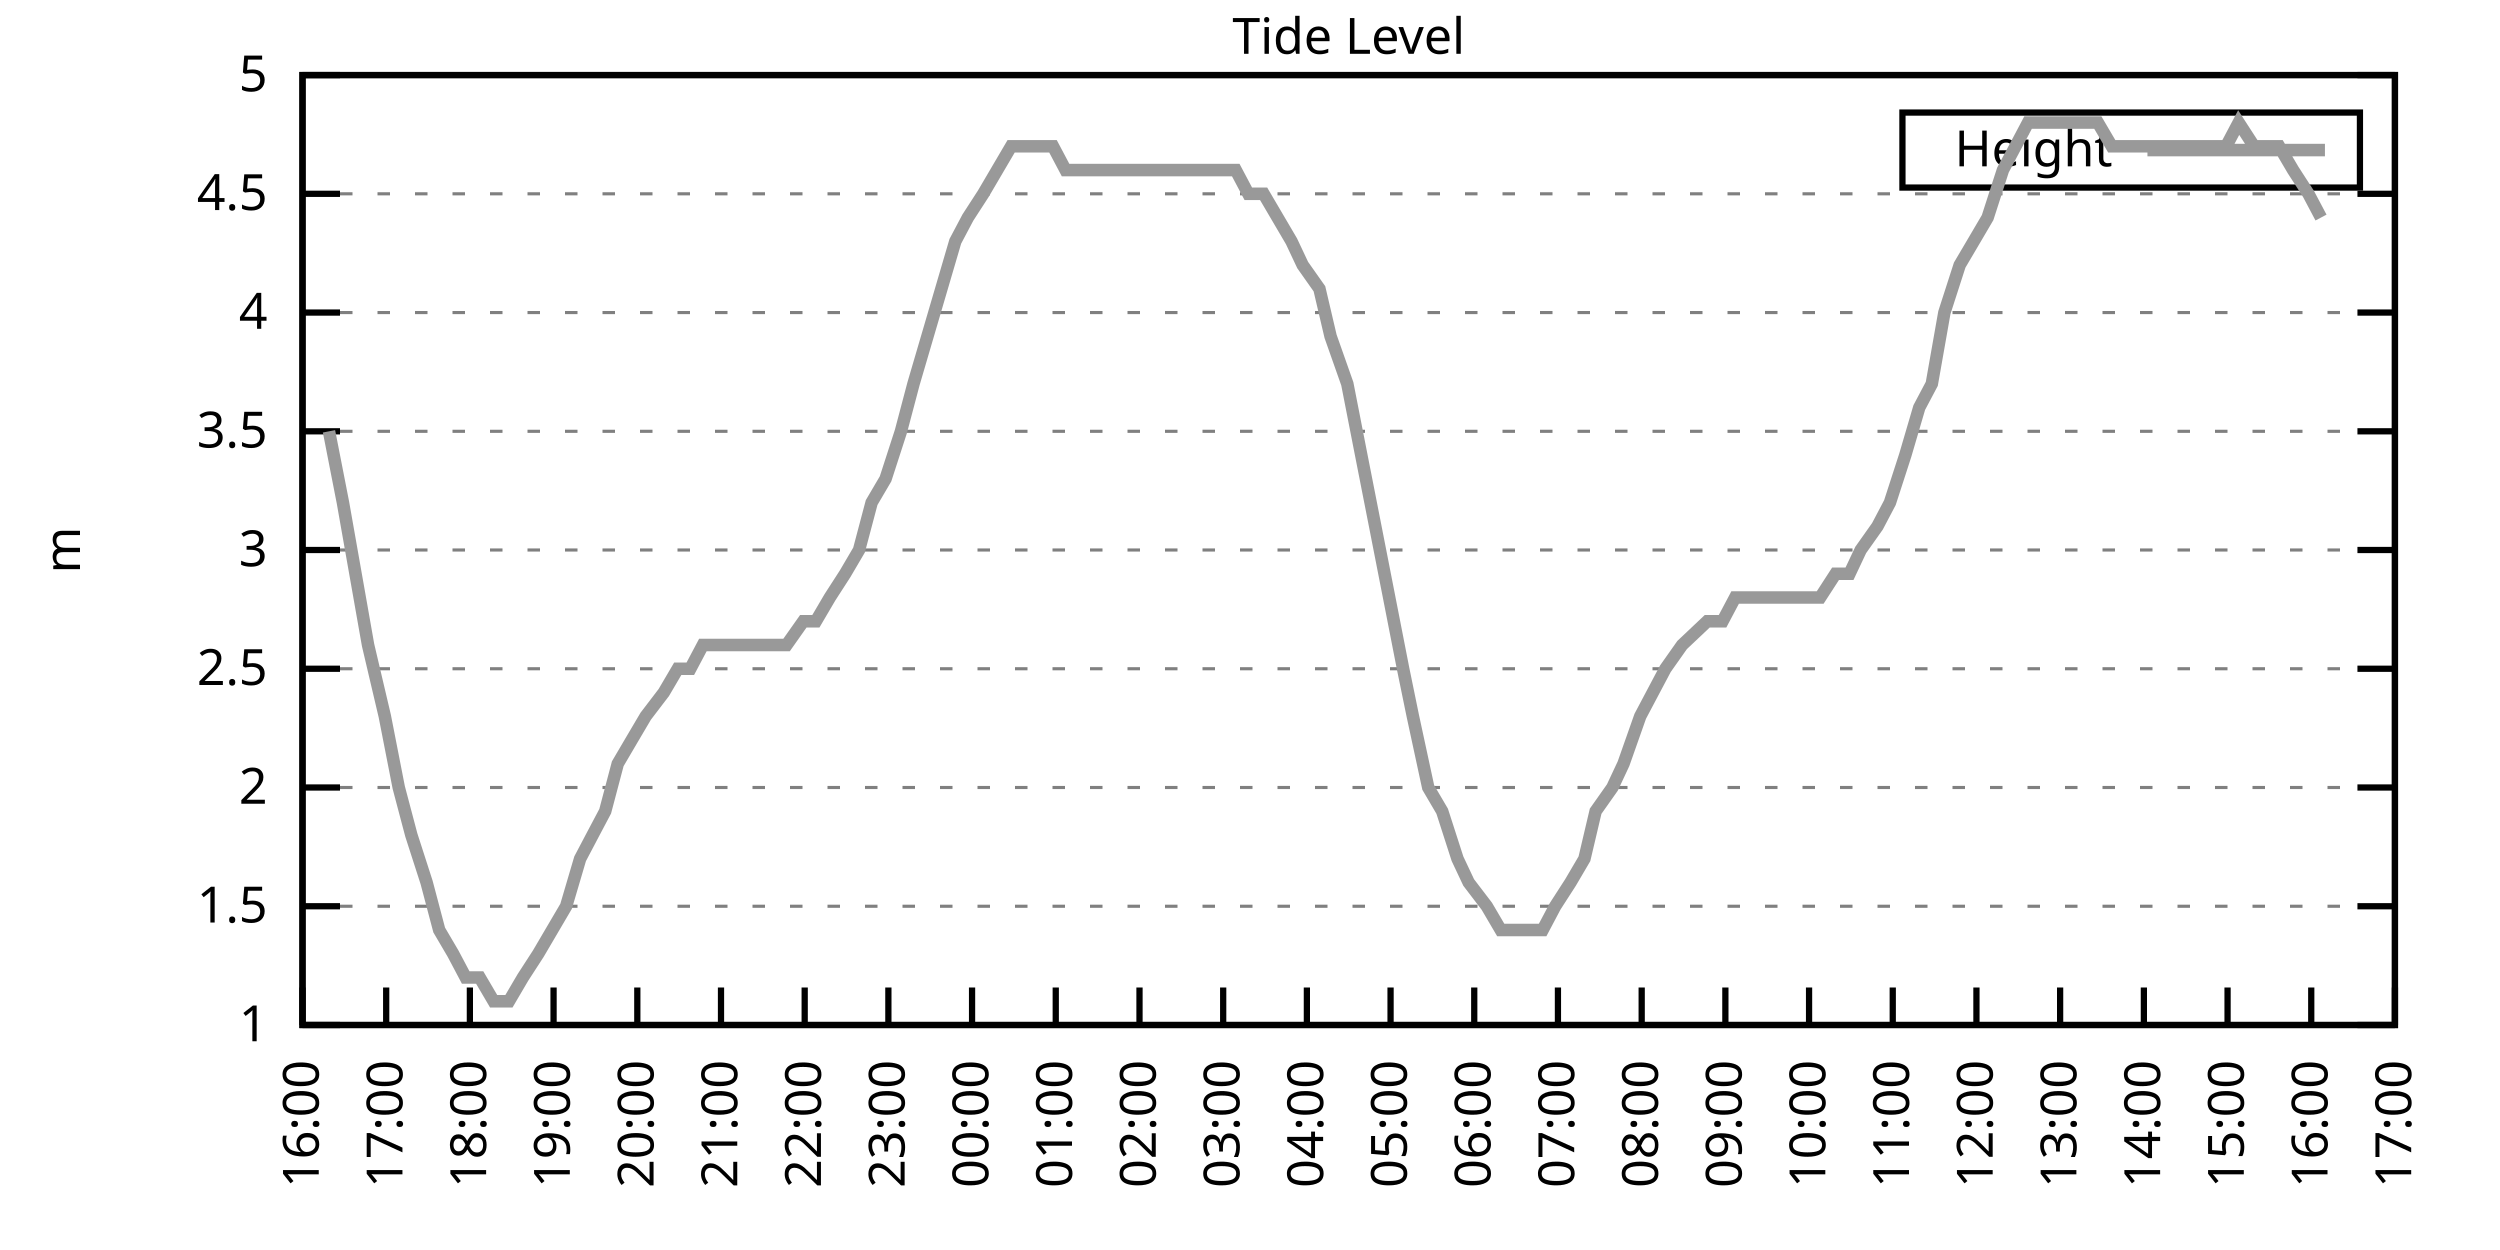
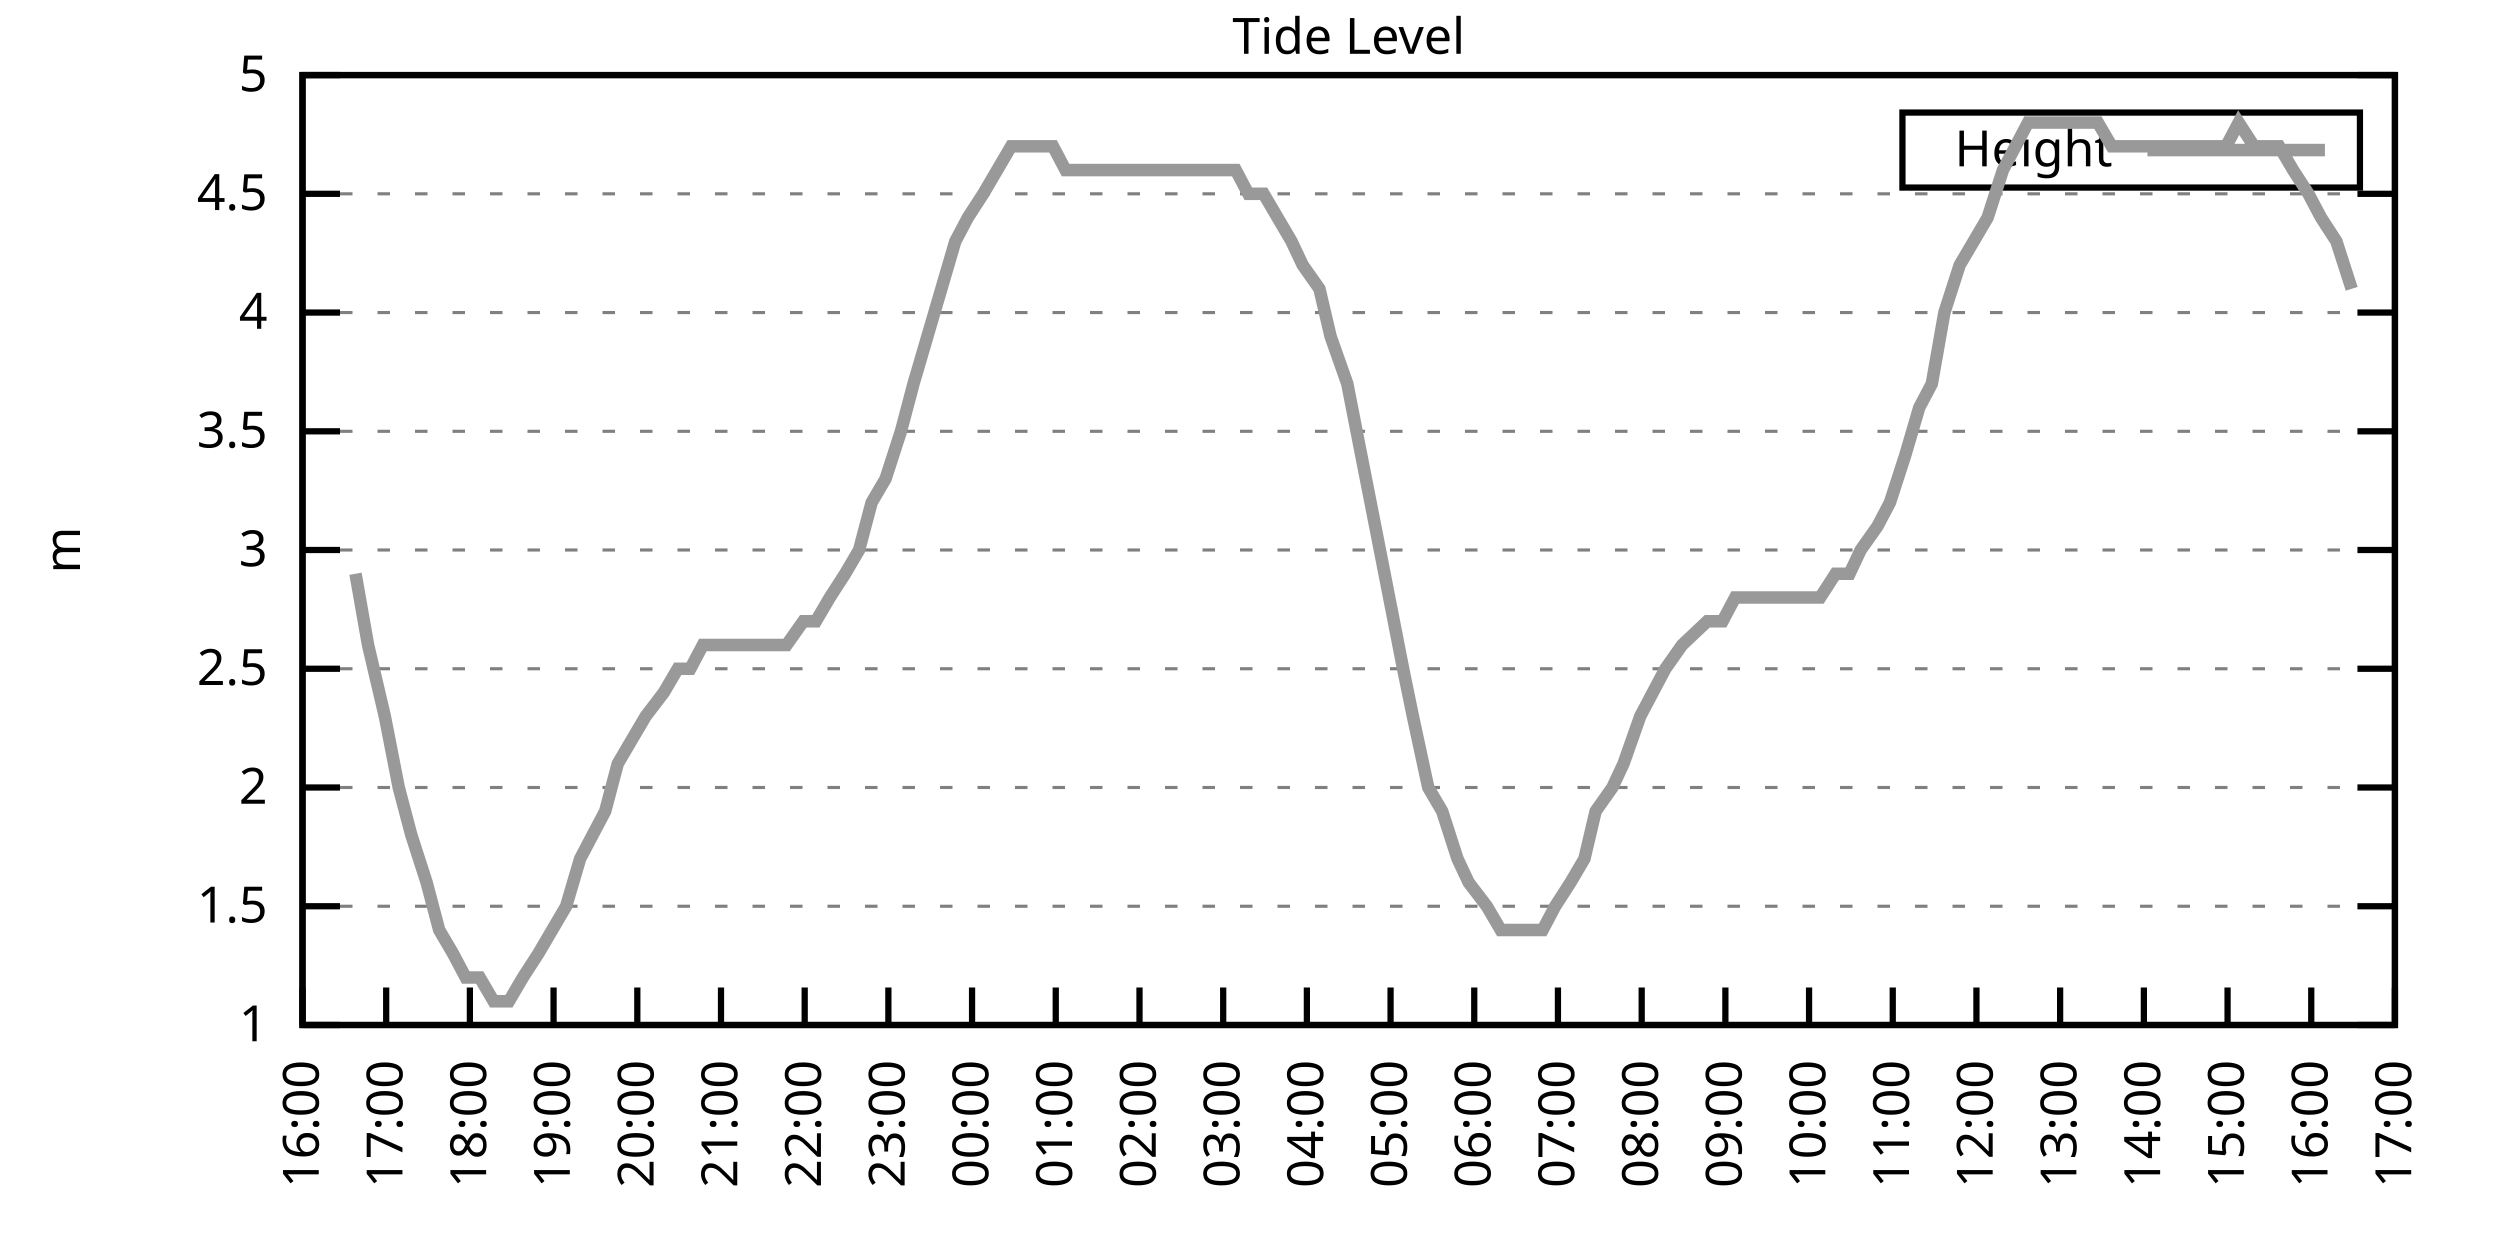
<svg xmlns="http://www.w3.org/2000/svg" xmlns:xlink="http://www.w3.org/1999/xlink" width="400" height="200" viewBox="0 0 400 200">
  <g id="gnuplot_canvas">
    <rect x="0" y="0" width="400" height="200" fill="none" />
    <defs>
      <circle id="gpDot" r="0.5" stroke-width="0.5" stroke="currentColor" />
      <path id="gpPt0" stroke-width="0.333" stroke="currentColor" d="M-1,0 h2 M0,-1 v2" />
      <path id="gpPt1" stroke-width="0.333" stroke="currentColor" d="M-1,-1 L1,1 M1,-1 L-1,1" />
      <path id="gpPt2" stroke-width="0.333" stroke="currentColor" d="M-1,0 L1,0 M0,-1 L0,1 M-1,-1 L1,1 M-1,1 L1,-1" />
      <rect id="gpPt3" stroke-width="0.333" stroke="currentColor" x="-1" y="-1" width="2" height="2" />
      <rect id="gpPt4" stroke-width="0.333" stroke="currentColor" fill="currentColor" x="-1" y="-1" width="2" height="2" />
      <circle id="gpPt5" stroke-width="0.333" stroke="currentColor" cx="0" cy="0" r="1" />
      <use xlink:href="#gpPt5" id="gpPt6" fill="currentColor" stroke="none" />
      <path id="gpPt7" stroke-width="0.333" stroke="currentColor" d="M0,-1.33 L-1.33,0.67 L1.33,0.67 z" />
      <use xlink:href="#gpPt7" id="gpPt8" fill="currentColor" stroke="none" />
      <use xlink:href="#gpPt7" id="gpPt9" stroke="currentColor" transform="rotate(180)" />
      <use xlink:href="#gpPt9" id="gpPt10" fill="currentColor" stroke="none" />
      <use xlink:href="#gpPt3" id="gpPt11" stroke="currentColor" transform="rotate(45)" />
      <use xlink:href="#gpPt11" id="gpPt12" fill="currentColor" stroke="none" />
      <path id="gpPt13" stroke-width="0.333" stroke="currentColor" d="M0,1.330 L1.265,0.411 L0.782,-1.067 L-0.782,-1.076 L-1.265,0.411 z" />
      <use xlink:href="#gpPt13" id="gpPt14" fill="currentColor" stroke="none" />
      <filter id="textbox" filterUnits="objectBoundingBox" x="0" y="0" height="1" width="1">
        <feFlood flood-color="white" flood-opacity="1" result="bgnd" />
        <feComposite in="SourceGraphic" in2="bgnd" operator="atop" />
      </filter>
      <filter id="greybox" filterUnits="objectBoundingBox" x="0" y="0" height="1" width="1">
        <feFlood flood-color="lightgrey" flood-opacity="1" result="grey" />
        <feComposite in="SourceGraphic" in2="grey" operator="atop" />
      </filter>
    </defs>
    <g fill="none" color="white" stroke="currentColor" stroke-width="1.00" stroke-linecap="butt" stroke-linejoin="miter">
</g>
    <g fill="none" color="black" stroke="currentColor" stroke-width="1.00" stroke-linecap="butt" stroke-linejoin="miter">
      <g stroke="none" shape-rendering="crispEdges">
        <polygon fill="rgb(255, 255, 255)" points="48.40,164.00 383.18,164.00 383.18,12.02 48.40,12.02 " />
      </g>
    </g>
    <g fill="none" color="black" stroke="currentColor" stroke-width="1.00" stroke-linecap="butt" stroke-linejoin="miter">
</g>
    <g fill="none" color="black" stroke="black" stroke-width="0.50" stroke-linecap="butt" stroke-linejoin="miter">
</g>
    <g fill="none" color="gray" stroke="currentColor" stroke-width="0.50" stroke-linecap="butt" stroke-linejoin="miter">
      <path stroke="gray" stroke-dasharray="2,4" class="gridline" d="M48.40,164.00 L383.19,164.00  " />
    </g>
    <g fill="none" color="gray" stroke="gray" stroke-width="1.00" stroke-linecap="butt" stroke-linejoin="miter">
</g>
    <g fill="none" color="black" stroke="currentColor" stroke-width="1.00" stroke-linecap="butt" stroke-linejoin="miter">
      <path stroke="black" d="M48.40,164.00 L54.40,164.00 M383.19,164.00 L377.19,164.00  " />
      <g transform="translate(42.80,166.60)" stroke="none" fill="black" font-family="Sans" font-size="8.00" text-anchor="end">
        <text>
          <tspan font-family="Sans"> 1</tspan>
        </text>
      </g>
    </g>
    <g fill="none" color="black" stroke="currentColor" stroke-width="1.00" stroke-linecap="butt" stroke-linejoin="miter">
</g>
    <g fill="none" color="black" stroke="black" stroke-width="0.50" stroke-linecap="butt" stroke-linejoin="miter">
</g>
    <g fill="none" color="gray" stroke="currentColor" stroke-width="0.50" stroke-linecap="butt" stroke-linejoin="miter">
      <path stroke="gray" stroke-dasharray="2,4" class="gridline" d="M48.40,145.00 L383.19,145.00  " />
    </g>
    <g fill="none" color="gray" stroke="gray" stroke-width="1.00" stroke-linecap="butt" stroke-linejoin="miter">
</g>
    <g fill="none" color="black" stroke="currentColor" stroke-width="1.00" stroke-linecap="butt" stroke-linejoin="miter">
      <path stroke="black" d="M48.40,145.00 L54.40,145.00 M383.19,145.00 L377.19,145.00  " />
      <g transform="translate(42.80,147.60)" stroke="none" fill="black" font-family="Sans" font-size="8.00" text-anchor="end">
        <text>
          <tspan font-family="Sans"> 1.5</tspan>
        </text>
      </g>
    </g>
    <g fill="none" color="black" stroke="currentColor" stroke-width="1.00" stroke-linecap="butt" stroke-linejoin="miter">
</g>
    <g fill="none" color="black" stroke="black" stroke-width="0.50" stroke-linecap="butt" stroke-linejoin="miter">
</g>
    <g fill="none" color="gray" stroke="currentColor" stroke-width="0.50" stroke-linecap="butt" stroke-linejoin="miter">
      <path stroke="gray" stroke-dasharray="2,4" class="gridline" d="M48.40,126.00 L383.19,126.00  " />
    </g>
    <g fill="none" color="gray" stroke="gray" stroke-width="1.00" stroke-linecap="butt" stroke-linejoin="miter">
</g>
    <g fill="none" color="black" stroke="currentColor" stroke-width="1.00" stroke-linecap="butt" stroke-linejoin="miter">
      <path stroke="black" d="M48.40,126.00 L54.40,126.00 M383.19,126.00 L377.19,126.00  " />
      <g transform="translate(42.80,128.60)" stroke="none" fill="black" font-family="Sans" font-size="8.00" text-anchor="end">
        <text>
          <tspan font-family="Sans"> 2</tspan>
        </text>
      </g>
    </g>
    <g fill="none" color="black" stroke="currentColor" stroke-width="1.00" stroke-linecap="butt" stroke-linejoin="miter">
</g>
    <g fill="none" color="black" stroke="black" stroke-width="0.50" stroke-linecap="butt" stroke-linejoin="miter">
</g>
    <g fill="none" color="gray" stroke="currentColor" stroke-width="0.50" stroke-linecap="butt" stroke-linejoin="miter">
      <path stroke="gray" stroke-dasharray="2,4" class="gridline" d="M48.40,107.00 L383.19,107.00  " />
    </g>
    <g fill="none" color="gray" stroke="gray" stroke-width="1.00" stroke-linecap="butt" stroke-linejoin="miter">
</g>
    <g fill="none" color="black" stroke="currentColor" stroke-width="1.00" stroke-linecap="butt" stroke-linejoin="miter">
      <path stroke="black" d="M48.40,107.00 L54.40,107.00 M383.19,107.00 L377.19,107.00  " />
      <g transform="translate(42.80,109.60)" stroke="none" fill="black" font-family="Sans" font-size="8.00" text-anchor="end">
        <text>
          <tspan font-family="Sans"> 2.5</tspan>
        </text>
      </g>
    </g>
    <g fill="none" color="black" stroke="currentColor" stroke-width="1.00" stroke-linecap="butt" stroke-linejoin="miter">
</g>
    <g fill="none" color="black" stroke="black" stroke-width="0.50" stroke-linecap="butt" stroke-linejoin="miter">
</g>
    <g fill="none" color="gray" stroke="currentColor" stroke-width="0.50" stroke-linecap="butt" stroke-linejoin="miter">
      <path stroke="gray" stroke-dasharray="2,4" class="gridline" d="M48.40,88.00 L383.19,88.00  " />
    </g>
    <g fill="none" color="gray" stroke="gray" stroke-width="1.00" stroke-linecap="butt" stroke-linejoin="miter">
</g>
    <g fill="none" color="black" stroke="currentColor" stroke-width="1.00" stroke-linecap="butt" stroke-linejoin="miter">
      <path stroke="black" d="M48.40,88.00 L54.40,88.00 M383.19,88.00 L377.19,88.00  " />
      <g transform="translate(42.80,90.60)" stroke="none" fill="black" font-family="Sans" font-size="8.00" text-anchor="end">
        <text>
          <tspan font-family="Sans"> 3</tspan>
        </text>
      </g>
    </g>
    <g fill="none" color="black" stroke="currentColor" stroke-width="1.00" stroke-linecap="butt" stroke-linejoin="miter">
</g>
    <g fill="none" color="black" stroke="black" stroke-width="0.50" stroke-linecap="butt" stroke-linejoin="miter">
</g>
    <g fill="none" color="gray" stroke="currentColor" stroke-width="0.50" stroke-linecap="butt" stroke-linejoin="miter">
      <path stroke="gray" stroke-dasharray="2,4" class="gridline" d="M48.40,69.01 L383.19,69.01  " />
    </g>
    <g fill="none" color="gray" stroke="gray" stroke-width="1.00" stroke-linecap="butt" stroke-linejoin="miter">
</g>
    <g fill="none" color="black" stroke="currentColor" stroke-width="1.00" stroke-linecap="butt" stroke-linejoin="miter">
      <path stroke="black" d="M48.40,69.01 L54.40,69.01 M383.19,69.01 L377.19,69.01  " />
      <g transform="translate(42.80,71.61)" stroke="none" fill="black" font-family="Sans" font-size="8.00" text-anchor="end">
        <text>
          <tspan font-family="Sans"> 3.5</tspan>
        </text>
      </g>
    </g>
    <g fill="none" color="black" stroke="currentColor" stroke-width="1.00" stroke-linecap="butt" stroke-linejoin="miter">
</g>
    <g fill="none" color="black" stroke="black" stroke-width="0.50" stroke-linecap="butt" stroke-linejoin="miter">
</g>
    <g fill="none" color="gray" stroke="currentColor" stroke-width="0.50" stroke-linecap="butt" stroke-linejoin="miter">
      <path stroke="gray" stroke-dasharray="2,4" class="gridline" d="M48.40,50.01 L383.19,50.01  " />
    </g>
    <g fill="none" color="gray" stroke="gray" stroke-width="1.00" stroke-linecap="butt" stroke-linejoin="miter">
</g>
    <g fill="none" color="black" stroke="currentColor" stroke-width="1.00" stroke-linecap="butt" stroke-linejoin="miter">
      <path stroke="black" d="M48.40,50.01 L54.40,50.01 M383.19,50.01 L377.19,50.01  " />
      <g transform="translate(42.80,52.61)" stroke="none" fill="black" font-family="Sans" font-size="8.00" text-anchor="end">
        <text>
          <tspan font-family="Sans"> 4</tspan>
        </text>
      </g>
    </g>
    <g fill="none" color="black" stroke="currentColor" stroke-width="1.00" stroke-linecap="butt" stroke-linejoin="miter">
</g>
    <g fill="none" color="black" stroke="black" stroke-width="0.50" stroke-linecap="butt" stroke-linejoin="miter">
</g>
    <g fill="none" color="gray" stroke="currentColor" stroke-width="0.50" stroke-linecap="butt" stroke-linejoin="miter">
      <path stroke="gray" stroke-dasharray="2,4" class="gridline" d="M48.40,31.01 L383.19,31.01  " />
    </g>
    <g fill="none" color="gray" stroke="gray" stroke-width="1.00" stroke-linecap="butt" stroke-linejoin="miter">
</g>
    <g fill="none" color="black" stroke="currentColor" stroke-width="1.00" stroke-linecap="butt" stroke-linejoin="miter">
      <path stroke="black" d="M48.40,31.01 L54.40,31.01 M383.19,31.01 L377.19,31.01  " />
      <g transform="translate(42.80,33.61)" stroke="none" fill="black" font-family="Sans" font-size="8.00" text-anchor="end">
        <text>
          <tspan font-family="Sans"> 4.5</tspan>
        </text>
      </g>
    </g>
    <g fill="none" color="black" stroke="currentColor" stroke-width="1.00" stroke-linecap="butt" stroke-linejoin="miter">
</g>
    <g fill="none" color="black" stroke="black" stroke-width="0.50" stroke-linecap="butt" stroke-linejoin="miter">
</g>
    <g fill="none" color="gray" stroke="currentColor" stroke-width="0.50" stroke-linecap="butt" stroke-linejoin="miter">
      <path stroke="gray" stroke-dasharray="2,4" class="gridline" d="M48.40,12.01 L383.19,12.01  " />
    </g>
    <g fill="none" color="gray" stroke="gray" stroke-width="1.00" stroke-linecap="butt" stroke-linejoin="miter">
</g>
    <g fill="none" color="black" stroke="currentColor" stroke-width="1.00" stroke-linecap="butt" stroke-linejoin="miter">
      <path stroke="black" d="M48.40,12.01 L54.40,12.01 M383.19,12.01 L377.19,12.01  " />
      <g transform="translate(42.80,14.61)" stroke="none" fill="black" font-family="Sans" font-size="8.00" text-anchor="end">
        <text>
          <tspan font-family="Sans"> 5</tspan>
        </text>
      </g>
    </g>
    <g fill="none" color="black" stroke="currentColor" stroke-width="1.00" stroke-linecap="butt" stroke-linejoin="miter">
      <path stroke="black" d="M48.40,164.00 L48.40,158.00  " />
      <g transform="translate(51.00,169.60) rotate(270.00)" stroke="none" fill="black" font-family="Sans" font-size="8.00" text-anchor="end">
        <text>
          <tspan font-family="Sans">16:00</tspan>
        </text>
      </g>
    </g>
    <g fill="none" color="black" stroke="currentColor" stroke-width="1.00" stroke-linecap="butt" stroke-linejoin="miter">
      <path stroke="black" d="M61.79,164.00 L61.79,158.00  " />
      <g transform="translate(64.39,169.60) rotate(270.00)" stroke="none" fill="black" font-family="Sans" font-size="8.00" text-anchor="end">
        <text>
          <tspan font-family="Sans">17:00</tspan>
        </text>
      </g>
    </g>
    <g fill="none" color="black" stroke="currentColor" stroke-width="1.00" stroke-linecap="butt" stroke-linejoin="miter">
      <path stroke="black" d="M75.18,164.00 L75.18,158.00  " />
      <g transform="translate(77.78,169.60) rotate(270.00)" stroke="none" fill="black" font-family="Sans" font-size="8.00" text-anchor="end">
        <text>
          <tspan font-family="Sans">18:00</tspan>
        </text>
      </g>
    </g>
    <g fill="none" color="black" stroke="currentColor" stroke-width="1.00" stroke-linecap="butt" stroke-linejoin="miter">
      <path stroke="black" d="M88.57,164.00 L88.57,158.00  " />
      <g transform="translate(91.17,169.60) rotate(270.00)" stroke="none" fill="black" font-family="Sans" font-size="8.00" text-anchor="end">
        <text>
          <tspan font-family="Sans">19:00</tspan>
        </text>
      </g>
    </g>
    <g fill="none" color="black" stroke="currentColor" stroke-width="1.00" stroke-linecap="butt" stroke-linejoin="miter">
      <path stroke="black" d="M101.97,164.00 L101.97,158.00  " />
      <g transform="translate(104.57,169.60) rotate(270.00)" stroke="none" fill="black" font-family="Sans" font-size="8.00" text-anchor="end">
        <text>
          <tspan font-family="Sans">20:00</tspan>
        </text>
      </g>
    </g>
    <g fill="none" color="black" stroke="currentColor" stroke-width="1.00" stroke-linecap="butt" stroke-linejoin="miter">
      <path stroke="black" d="M115.36,164.00 L115.36,158.00  " />
      <g transform="translate(117.96,169.60) rotate(270.00)" stroke="none" fill="black" font-family="Sans" font-size="8.00" text-anchor="end">
        <text>
          <tspan font-family="Sans">21:00</tspan>
        </text>
      </g>
    </g>
    <g fill="none" color="black" stroke="currentColor" stroke-width="1.00" stroke-linecap="butt" stroke-linejoin="miter">
      <path stroke="black" d="M128.75,164.00 L128.75,158.00  " />
      <g transform="translate(131.35,169.60) rotate(270.00)" stroke="none" fill="black" font-family="Sans" font-size="8.00" text-anchor="end">
        <text>
          <tspan font-family="Sans">22:00</tspan>
        </text>
      </g>
    </g>
    <g fill="none" color="black" stroke="currentColor" stroke-width="1.00" stroke-linecap="butt" stroke-linejoin="miter">
      <path stroke="black" d="M142.14,164.00 L142.14,158.00  " />
      <g transform="translate(144.74,169.60) rotate(270.00)" stroke="none" fill="black" font-family="Sans" font-size="8.00" text-anchor="end">
        <text>
          <tspan font-family="Sans">23:00</tspan>
        </text>
      </g>
    </g>
    <g fill="none" color="black" stroke="currentColor" stroke-width="1.00" stroke-linecap="butt" stroke-linejoin="miter">
      <path stroke="black" d="M155.53,164.00 L155.53,158.00  " />
      <g transform="translate(158.13,169.60) rotate(270.00)" stroke="none" fill="black" font-family="Sans" font-size="8.00" text-anchor="end">
        <text>
          <tspan font-family="Sans">00:00</tspan>
        </text>
      </g>
    </g>
    <g fill="none" color="black" stroke="currentColor" stroke-width="1.00" stroke-linecap="butt" stroke-linejoin="miter">
      <path stroke="black" d="M168.92,164.00 L168.92,158.00  " />
      <g transform="translate(171.52,169.60) rotate(270.00)" stroke="none" fill="black" font-family="Sans" font-size="8.00" text-anchor="end">
        <text>
          <tspan font-family="Sans">01:00</tspan>
        </text>
      </g>
    </g>
    <g fill="none" color="black" stroke="currentColor" stroke-width="1.00" stroke-linecap="butt" stroke-linejoin="miter">
      <path stroke="black" d="M182.32,164.00 L182.32,158.00  " />
      <g transform="translate(184.92,169.60) rotate(270.00)" stroke="none" fill="black" font-family="Sans" font-size="8.00" text-anchor="end">
        <text>
          <tspan font-family="Sans">02:00</tspan>
        </text>
      </g>
    </g>
    <g fill="none" color="black" stroke="currentColor" stroke-width="1.00" stroke-linecap="butt" stroke-linejoin="miter">
      <path stroke="black" d="M195.71,164.00 L195.71,158.00  " />
      <g transform="translate(198.31,169.60) rotate(270.00)" stroke="none" fill="black" font-family="Sans" font-size="8.00" text-anchor="end">
        <text>
          <tspan font-family="Sans">03:00</tspan>
        </text>
      </g>
    </g>
    <g fill="none" color="black" stroke="currentColor" stroke-width="1.00" stroke-linecap="butt" stroke-linejoin="miter">
      <path stroke="black" d="M209.10,164.00 L209.10,158.00  " />
      <g transform="translate(211.70,169.60) rotate(270.00)" stroke="none" fill="black" font-family="Sans" font-size="8.00" text-anchor="end">
        <text>
          <tspan font-family="Sans">04:00</tspan>
        </text>
      </g>
    </g>
    <g fill="none" color="black" stroke="currentColor" stroke-width="1.00" stroke-linecap="butt" stroke-linejoin="miter">
      <path stroke="black" d="M222.49,164.00 L222.49,158.00  " />
      <g transform="translate(225.09,169.60) rotate(270.00)" stroke="none" fill="black" font-family="Sans" font-size="8.00" text-anchor="end">
        <text>
          <tspan font-family="Sans">05:00</tspan>
        </text>
      </g>
    </g>
    <g fill="none" color="black" stroke="currentColor" stroke-width="1.00" stroke-linecap="butt" stroke-linejoin="miter">
      <path stroke="black" d="M235.88,164.00 L235.88,158.00  " />
      <g transform="translate(238.48,169.60) rotate(270.00)" stroke="none" fill="black" font-family="Sans" font-size="8.00" text-anchor="end">
        <text>
          <tspan font-family="Sans">06:00</tspan>
        </text>
      </g>
    </g>
    <g fill="none" color="black" stroke="currentColor" stroke-width="1.00" stroke-linecap="butt" stroke-linejoin="miter">
      <path stroke="black" d="M249.27,164.00 L249.27,158.00  " />
      <g transform="translate(251.87,169.60) rotate(270.00)" stroke="none" fill="black" font-family="Sans" font-size="8.00" text-anchor="end">
        <text>
          <tspan font-family="Sans">07:00</tspan>
        </text>
      </g>
    </g>
    <g fill="none" color="black" stroke="currentColor" stroke-width="1.00" stroke-linecap="butt" stroke-linejoin="miter">
      <path stroke="black" d="M262.67,164.00 L262.67,158.00  " />
      <g transform="translate(265.27,169.60) rotate(270.00)" stroke="none" fill="black" font-family="Sans" font-size="8.00" text-anchor="end">
        <text>
          <tspan font-family="Sans">08:00</tspan>
        </text>
      </g>
    </g>
    <g fill="none" color="black" stroke="currentColor" stroke-width="1.00" stroke-linecap="butt" stroke-linejoin="miter">
      <path stroke="black" d="M276.06,164.00 L276.06,158.00  " />
      <g transform="translate(278.66,169.60) rotate(270.00)" stroke="none" fill="black" font-family="Sans" font-size="8.00" text-anchor="end">
        <text>
          <tspan font-family="Sans">09:00</tspan>
        </text>
      </g>
    </g>
    <g fill="none" color="black" stroke="currentColor" stroke-width="1.00" stroke-linecap="butt" stroke-linejoin="miter">
      <path stroke="black" d="M289.45,164.00 L289.45,158.00  " />
      <g transform="translate(292.05,169.60) rotate(270.00)" stroke="none" fill="black" font-family="Sans" font-size="8.00" text-anchor="end">
        <text>
          <tspan font-family="Sans">10:00</tspan>
        </text>
      </g>
    </g>
    <g fill="none" color="black" stroke="currentColor" stroke-width="1.00" stroke-linecap="butt" stroke-linejoin="miter">
      <path stroke="black" d="M302.84,164.00 L302.84,158.00  " />
      <g transform="translate(305.44,169.60) rotate(270.00)" stroke="none" fill="black" font-family="Sans" font-size="8.00" text-anchor="end">
        <text>
          <tspan font-family="Sans">11:00</tspan>
        </text>
      </g>
    </g>
    <g fill="none" color="black" stroke="currentColor" stroke-width="1.00" stroke-linecap="butt" stroke-linejoin="miter">
      <path stroke="black" d="M316.23,164.00 L316.23,158.00  " />
      <g transform="translate(318.83,169.60) rotate(270.00)" stroke="none" fill="black" font-family="Sans" font-size="8.00" text-anchor="end">
        <text>
          <tspan font-family="Sans">12:00</tspan>
        </text>
      </g>
    </g>
    <g fill="none" color="black" stroke="currentColor" stroke-width="1.00" stroke-linecap="butt" stroke-linejoin="miter">
      <path stroke="black" d="M329.62,164.00 L329.62,158.00  " />
      <g transform="translate(332.22,169.60) rotate(270.00)" stroke="none" fill="black" font-family="Sans" font-size="8.00" text-anchor="end">
        <text>
          <tspan font-family="Sans">13:00</tspan>
        </text>
      </g>
    </g>
    <g fill="none" color="black" stroke="currentColor" stroke-width="1.00" stroke-linecap="butt" stroke-linejoin="miter">
      <path stroke="black" d="M343.02,164.00 L343.02,158.00  " />
      <g transform="translate(345.62,169.60) rotate(270.00)" stroke="none" fill="black" font-family="Sans" font-size="8.00" text-anchor="end">
        <text>
          <tspan font-family="Sans">14:00</tspan>
        </text>
      </g>
    </g>
    <g fill="none" color="black" stroke="currentColor" stroke-width="1.00" stroke-linecap="butt" stroke-linejoin="miter">
      <path stroke="black" d="M356.41,164.00 L356.41,158.00  " />
      <g transform="translate(359.01,169.60) rotate(270.00)" stroke="none" fill="black" font-family="Sans" font-size="8.00" text-anchor="end">
        <text>
          <tspan font-family="Sans">15:00</tspan>
        </text>
      </g>
    </g>
    <g fill="none" color="black" stroke="currentColor" stroke-width="1.00" stroke-linecap="butt" stroke-linejoin="miter">
      <path stroke="black" d="M369.80,164.00 L369.80,158.00  " />
      <g transform="translate(372.40,169.60) rotate(270.00)" stroke="none" fill="black" font-family="Sans" font-size="8.00" text-anchor="end">
        <text>
          <tspan font-family="Sans">16:00</tspan>
        </text>
      </g>
    </g>
    <g fill="none" color="black" stroke="currentColor" stroke-width="1.00" stroke-linecap="butt" stroke-linejoin="miter">
      <path stroke="black" d="M383.19,164.00 L383.19,158.00  " />
      <g transform="translate(385.79,169.60) rotate(270.00)" stroke="none" fill="black" font-family="Sans" font-size="8.00" text-anchor="end">
        <text>
          <tspan font-family="Sans">17:00</tspan>
        </text>
      </g>
    </g>
    <g fill="none" color="black" stroke="currentColor" stroke-width="1.00" stroke-linecap="butt" stroke-linejoin="miter">
</g>
    <g fill="none" color="black" stroke="currentColor" stroke-width="1.00" stroke-linecap="butt" stroke-linejoin="miter">
      <path stroke="black" d="M48.40,12.01 L48.40,164.00 L383.19,164.00 L383.19,12.01 L48.40,12.01 Z  " />
    </g>
    <g fill="none" color="black" stroke="currentColor" stroke-width="1.00" stroke-linecap="butt" stroke-linejoin="miter">
</g>
    <g fill="none" color="black" stroke="currentColor" stroke-width="1.00" stroke-linecap="butt" stroke-linejoin="miter">
      <path stroke="black" d="M304.39,30.01 L304.39,18.01 L377.59,18.01 L377.59,30.01 L304.39,30.01 Z  " />
    </g>
    <g id="Tide_level_plot_1">
      <g fill="none" color="white" stroke="black" stroke-width="2.00" stroke-linecap="butt" stroke-linejoin="miter">
</g>
      <g fill="none" color="black" stroke="currentColor" stroke-width="2.00" stroke-linecap="butt" stroke-linejoin="miter">
        <g transform="translate(337.99,26.61)" stroke="none" fill="black" font-family="Sans" font-size="8.00" text-anchor="end">
          <text>
            <tspan font-family="Sans">Height</tspan>
          </text>
        </g>
      </g>
      <g fill="none" color="black" stroke="currentColor" stroke-width="2.00" stroke-linecap="butt" stroke-linejoin="miter">
-         <path stroke="rgb(153, 153, 153)" d="M343.59,24.01 L371.99,24.01 M52.64,69.01 L54.87,80.41 L56.88,91.80 L58.89,103.20 L61.57,114.60 L63.80,126.00   L65.81,133.60 L68.26,141.20 L70.27,148.80 L72.50,152.60 L74.51,156.40 L76.75,156.40 L78.98,160.20 L81.43,160.20   L83.66,156.40 L86.12,152.60 L88.35,148.80 L90.58,145.00 L92.82,137.40 L94.82,133.60 L96.83,129.80 L98.84,122.20   L101.07,118.40 L103.31,114.60 L106.21,110.80 L108.44,107.00 L110.45,107.00 L112.46,103.20 L115.13,103.20 L117.14,103.20   L119.15,103.20 L121.83,103.20 L124.06,103.20 L125.85,103.20 L128.53,99.40 L130.54,99.40 L132.77,95.60 L135.22,91.80   L137.45,88.00 L139.46,80.41 L141.69,76.61 L144.15,69.01 L146.16,61.41 L148.39,53.81 L150.62,46.21 L152.85,38.61   L154.86,34.81 L157.32,31.01 L159.55,27.21 L161.78,23.41 L164.01,23.41 L166.25,23.41 L168.48,23.41 L170.49,27.21   L173.17,27.21 L175.17,27.21 L177.41,27.21 L179.41,27.21 L181.87,27.21 L184.32,27.21 L185.89,27.21 L187.90,27.21   L190.35,27.21 L193.25,27.21 L194.81,27.21 L197.72,27.21 L199.73,31.01 L202.18,31.01 L204.41,34.81 L206.64,38.61   L208.43,42.41 L211.11,46.21 L212.89,53.81 L215.57,61.41 L217.80,72.81 L220.04,84.21 L222.27,95.60 L224.50,107.00   L226.06,114.60 L228.52,126.00 L230.75,129.80 L233.20,137.40 L234.99,141.20 L237.89,145.00 L240.12,148.80 L242.13,148.80   L244.14,148.80 L246.82,148.80 L248.83,145.00 L251.28,141.20 L253.51,137.40 L255.30,129.80 L257.98,126.00 L259.76,122.20   L262.44,114.60 L264.45,110.80 L266.46,107.00 L269.14,103.20 L273.16,99.40 L275.61,99.40 L277.62,95.60 L279.85,95.60   L282.53,95.60 L284.54,95.60 L286.99,95.60 L288.78,95.60 L291.23,95.60 L293.69,91.80 L295.92,91.80 L297.71,88.00   L300.39,84.21 L302.39,80.41 L304.85,72.81 L307.08,65.21 L309.09,61.41 L311.10,50.01 L313.55,42.41 L315.79,38.61   L318.02,34.81 L320.47,27.21 L322.48,23.41 L324.49,19.61 L326.72,19.61 L329.40,19.61 L331.63,19.61 L333.64,19.61   L335.65,19.61 L337.88,23.41 L340.56,23.41 L342.57,23.41 L345.02,23.41 L346.81,23.41 L348.82,23.41 L351.50,23.41   L353.51,23.41 L356.18,23.41 L358.19,19.61 L360.65,23.41 L362.88,23.41 L364.66,23.41 L366.90,27.21 L369.35,31.01   L371.36,34.81  " />
+         <path stroke="rgb(153, 153, 153)" d="M343.59,24.01 L371.99,24.01 M56.88,91.80 L58.89,103.20 L61.57,114.60 L63.80,126.00 L65.81,133.60 L68.26,141.20   L70.27,148.80 L72.50,152.60 L74.51,156.40 L76.75,156.40 L78.98,160.20 L81.43,160.20 L83.66,156.40 L86.12,152.60   L88.35,148.80 L90.58,145.00 L92.82,137.40 L94.82,133.60 L96.83,129.80 L98.84,122.20 L101.07,118.40 L103.31,114.60   L106.21,110.80 L108.44,107.00 L110.45,107.00 L112.46,103.20 L115.13,103.20 L117.14,103.20 L119.15,103.20 L121.83,103.20   L124.06,103.20 L125.85,103.20 L128.53,99.40 L130.54,99.40 L132.77,95.60 L135.22,91.80 L137.45,88.00 L139.46,80.41   L141.69,76.61 L144.15,69.01 L146.16,61.41 L148.39,53.81 L150.62,46.21 L152.85,38.61 L154.86,34.81 L157.32,31.01   L159.55,27.21 L161.78,23.41 L164.01,23.41 L166.25,23.41 L168.48,23.41 L170.49,27.21 L173.17,27.21 L175.17,27.21   L177.41,27.21 L179.41,27.21 L181.87,27.21 L184.32,27.21 L185.89,27.21 L187.90,27.21 L190.35,27.21 L193.25,27.21   L194.81,27.21 L197.72,27.21 L199.73,31.01 L202.18,31.01 L204.41,34.81 L206.64,38.61 L208.43,42.41 L211.11,46.21   L212.89,53.81 L215.57,61.41 L217.80,72.81 L220.04,84.21 L222.27,95.60 L224.50,107.00 L226.06,114.60 L228.52,126.00   L230.75,129.80 L233.20,137.40 L234.99,141.20 L237.89,145.00 L240.12,148.80 L242.13,148.80 L244.14,148.80 L246.82,148.80   L248.83,145.00 L251.28,141.20 L253.51,137.40 L255.30,129.80 L257.98,126.00 L259.76,122.20 L262.44,114.60 L264.45,110.80   L266.46,107.00 L269.14,103.20 L273.16,99.40 L275.61,99.40 L277.62,95.60 L279.85,95.60 L282.53,95.60 L284.54,95.60   L286.99,95.60 L288.78,95.60 L291.23,95.60 L293.69,91.80 L295.92,91.80 L297.71,88.00 L300.39,84.21 L302.39,80.41   L304.85,72.81 L307.08,65.21 L309.09,61.41 L311.10,50.01 L313.55,42.41 L315.79,38.61 L318.02,34.81 L320.47,27.21   L322.48,23.41 L324.49,19.61 L326.72,19.61 L329.40,19.61 L331.63,19.61 L333.64,19.61 L335.65,19.61 L337.88,23.41   L340.56,23.41 L342.57,23.41 L345.02,23.41 L346.81,23.41 L348.82,23.41 L351.50,23.41 L353.51,23.41 L356.18,23.41   L358.19,19.61 L360.65,23.41 L362.88,23.41 L364.66,23.41 L366.90,27.21 L369.35,31.01 L371.36,34.81 L373.82,38.61   L376.27,46.21  " />
      </g>
    </g>
    <g fill="none" color="black" stroke="currentColor" stroke-width="2.00" stroke-linecap="butt" stroke-linejoin="miter">
</g>
    <g fill="none" color="black" stroke="black" stroke-width="1.00" stroke-linecap="butt" stroke-linejoin="miter">
</g>
    <g fill="none" color="black" stroke="currentColor" stroke-width="1.00" stroke-linecap="butt" stroke-linejoin="miter">
      <path stroke="black" d="M48.40,12.01 L48.40,164.00 L383.19,164.00 L383.19,12.01 L48.40,12.01 Z  " />
      <g transform="translate(12.80,88.01) rotate(270.00)" stroke="none" fill="black" font-family="Sans" font-size="8.00" text-anchor="middle">
        <text>
          <tspan font-family="Sans">m</tspan>
        </text>
      </g>
    </g>
    <g fill="none" color="black" stroke="currentColor" stroke-width="1.00" stroke-linecap="butt" stroke-linejoin="miter">
</g>
    <g fill="none" color="black" stroke="currentColor" stroke-width="1.00" stroke-linecap="butt" stroke-linejoin="miter">
      <g transform="translate(215.79,8.61)" stroke="none" fill="black" font-family="Sans" font-size="8.00" text-anchor="middle">
        <text>
          <tspan font-family="Sans">Tide Level</tspan>
        </text>
      </g>
    </g>
    <g fill="none" color="black" stroke="currentColor" stroke-width="1.00" stroke-linecap="butt" stroke-linejoin="miter">
</g>
  </g>
</svg>
